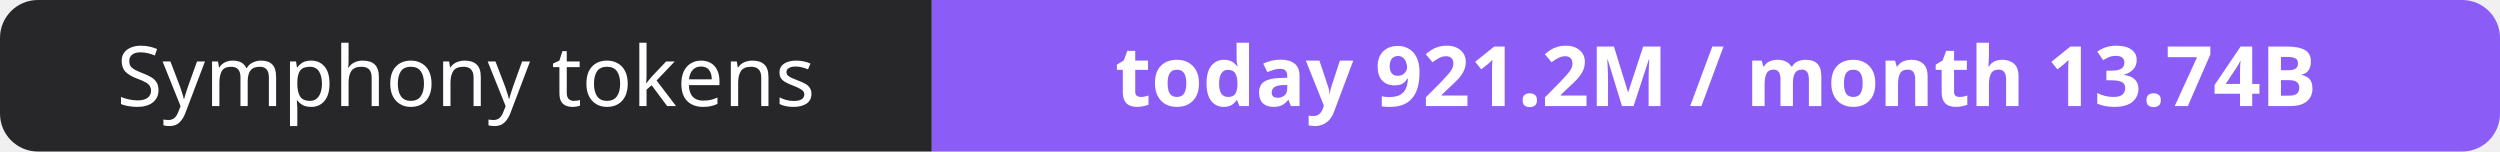
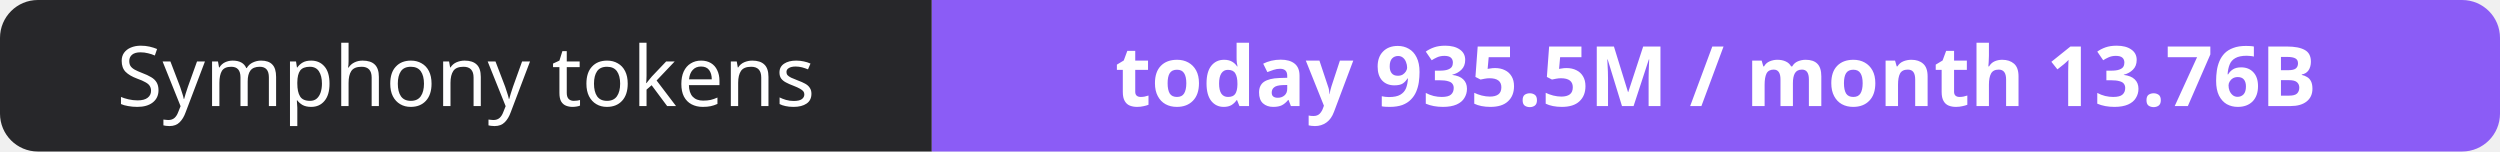
- <svg xmlns="http://www.w3.org/2000/svg" width="330" height="20" role="img" aria-label="Symphony tokens: today 921.2M / month 13.74B">
+ <svg xmlns="http://www.w3.org/2000/svg" width="330" height="20" role="img" aria-label="Symphony tokens: today 935.5M / month 13.76B">
  <clipPath id="r">
    <rect width="330" height="20" rx="5" fill="#fff" />
  </clipPath>
  <g clip-path="url(#r)">
    <rect width="123" height="20" fill="#27272a" />
    <rect x="123" width="207" height="20" fill="#8b5cf6" />
  </g>
  <g fill="#fff" text-anchor="middle" font-family="Verdana,Geneva,sans-serif" font-size="11">
    <text x="61.5" y="14">Symphony tokens</text>
-     <text x="226.5" y="14" font-weight="700">today 921.2M / month 13.74B</text>
+     <text x="226.5" y="14" font-weight="700">today 935.5M / month 13.76B</text>
  </g>
</svg>
